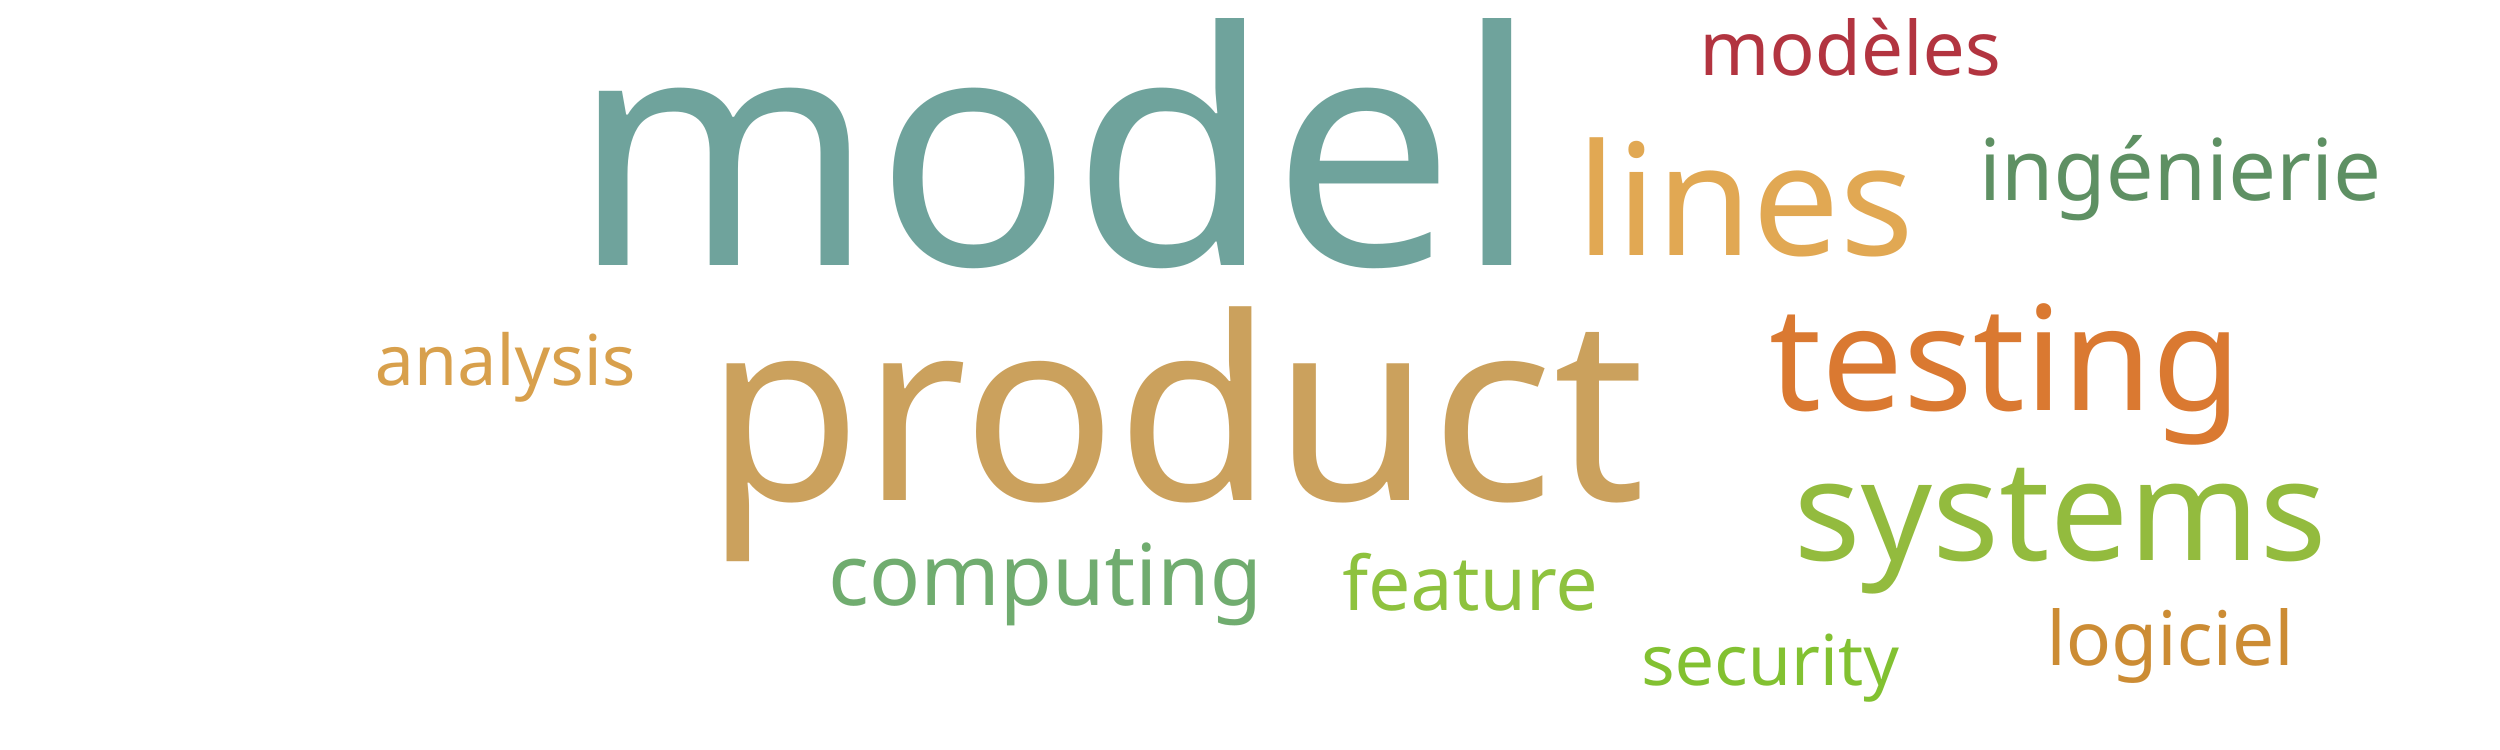
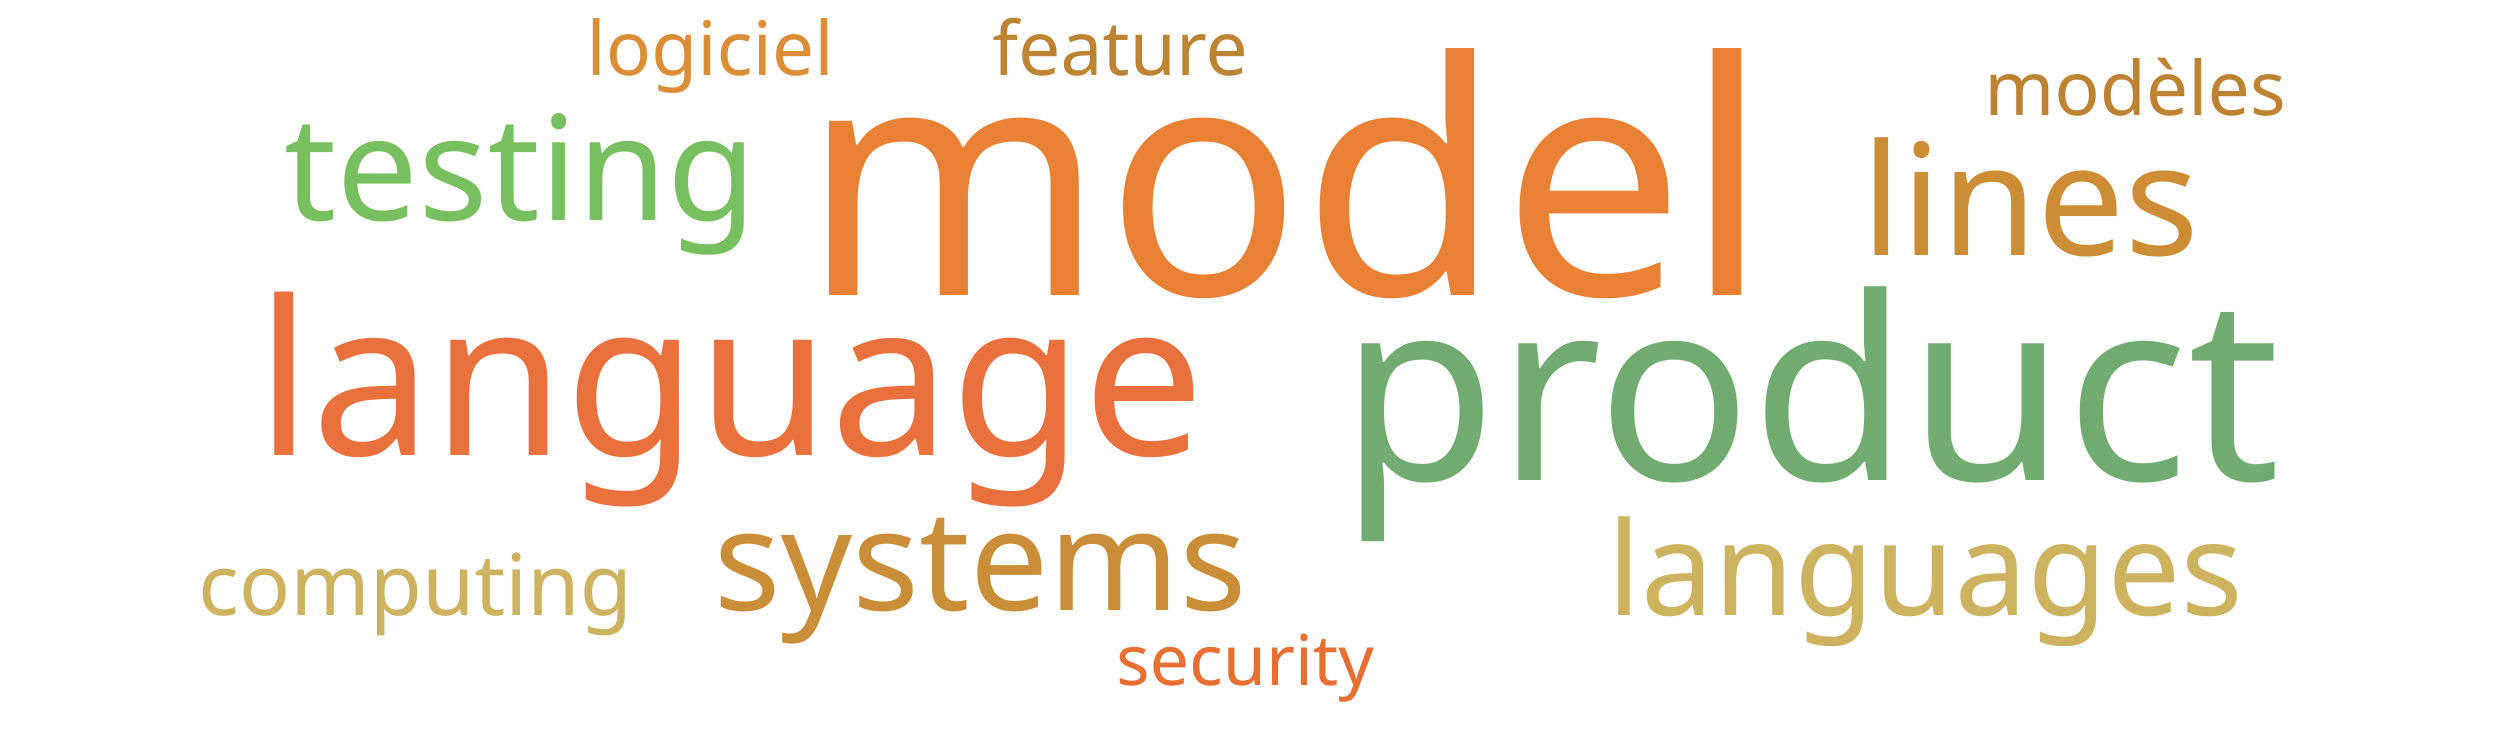
<svg xmlns="http://www.w3.org/2000/svg" width="500" height="150">
  <g transform="translate(250, 75)">
-     <text text-anchor="middle" style="font-family: Impact; font-size: 65px; fill: #6fa39c" transform="translate(-39,-22)rotate(0)">model</text>
-     <text text-anchor="middle" style="font-family: Impact; font-size: 51px; fill: #cba15d" transform="translate(-15,25)rotate(0)">product</text>
-     <text text-anchor="middle" style="font-family: Impact; font-size: 31px; fill: #e1a853" transform="translate(99,-24)rotate(0)">lines</text>
-     <text text-anchor="middle" style="font-family: Impact; font-size: 29px; fill: #da7931" transform="translate(151,7)rotate(0)">testing</text>
-     <text text-anchor="middle" style="font-family: Impact; font-size: 28px; fill: #93bb3e" transform="translate(162,37)rotate(0)">systems</text>
-     <text text-anchor="middle" style="font-family: Impact; font-size: 17px; fill: #70ac6f" transform="translate(-41,46)rotate(0)">computing</text>
-     <text text-anchor="middle" style="font-family: Impact; font-size: 17px; fill: #5e9063" transform="translate(186,-35)rotate(0)">ingénierie</text>
-     <text text-anchor="middle" style="font-family: Impact; font-size: 15px; fill: #8ec23e" transform="translate(44,47)rotate(0)">feature</text>
-     <text text-anchor="middle" style="font-family: Impact; font-size: 15px; fill: #b23440" transform="translate(120,-60)rotate(0)">modèles</text>
-     <text text-anchor="middle" style="font-family: Impact; font-size: 15px; fill: #cc8c34" transform="translate(184,58)rotate(0)">logiciel</text>
-     <text text-anchor="middle" style="font-family: Impact; font-size: 14px; fill: #82c131" transform="translate(104,62)rotate(0)">security</text>
-     <text text-anchor="middle" style="font-family: Impact; font-size: 14px; fill: #d8a04c" transform="translate(-149,2)rotate(0)">analysis</text>
+     <text text-anchor="middle" style="font-family: Impact; font-size: 65px; fill: #e98135" transform="translate(7,-16)rotate(0)">model</text>
+     <text text-anchor="middle" style="font-family: Impact; font-size: 51px; fill: #70ac6f" transform="translate(112,21)rotate(0)">product</text>
+     <text text-anchor="middle" style="font-family: Impact; font-size: 43px; fill: #e9713e" transform="translate(-104,16)rotate(0)">language</text>
+     <text text-anchor="middle" style="font-family: Impact; font-size: 31px; fill: #cc8d34" transform="translate(156,-24)rotate(0)">lines</text>
+     <text text-anchor="middle" style="font-family: Impact; font-size: 29px; fill: #78c05f" transform="translate(-146,-31)rotate(0)">testing</text>
+     <text text-anchor="middle" style="font-family: Impact; font-size: 28px; fill: #ca8e38" transform="translate(-54,47)rotate(0)">systems</text>
+     <text text-anchor="middle" style="font-family: Impact; font-size: 26px; fill: #cdb25f" transform="translate(135,48)rotate(0)">languages</text>
+     <text text-anchor="middle" style="font-family: Impact; font-size: 17px; fill: #cdb25f" transform="translate(-167,48)rotate(0)">computing</text>
+     <text text-anchor="middle" style="font-family: Impact; font-size: 15px; fill: #bc8433" transform="translate(-26,-60)rotate(0)">feature</text>
+     <text text-anchor="middle" style="font-family: Impact; font-size: 15px; fill: #bd8332" transform="translate(177,-52)rotate(0)">modèles</text>
+     <text text-anchor="middle" style="font-family: Impact; font-size: 15px; fill: #dc8e37" transform="translate(-108,-60)rotate(0)">logiciel</text>
+     <text text-anchor="middle" style="font-family: Impact; font-size: 14px; fill: #e76f31" transform="translate(-1,62)rotate(0)">security</text>
  </g>
</svg>
